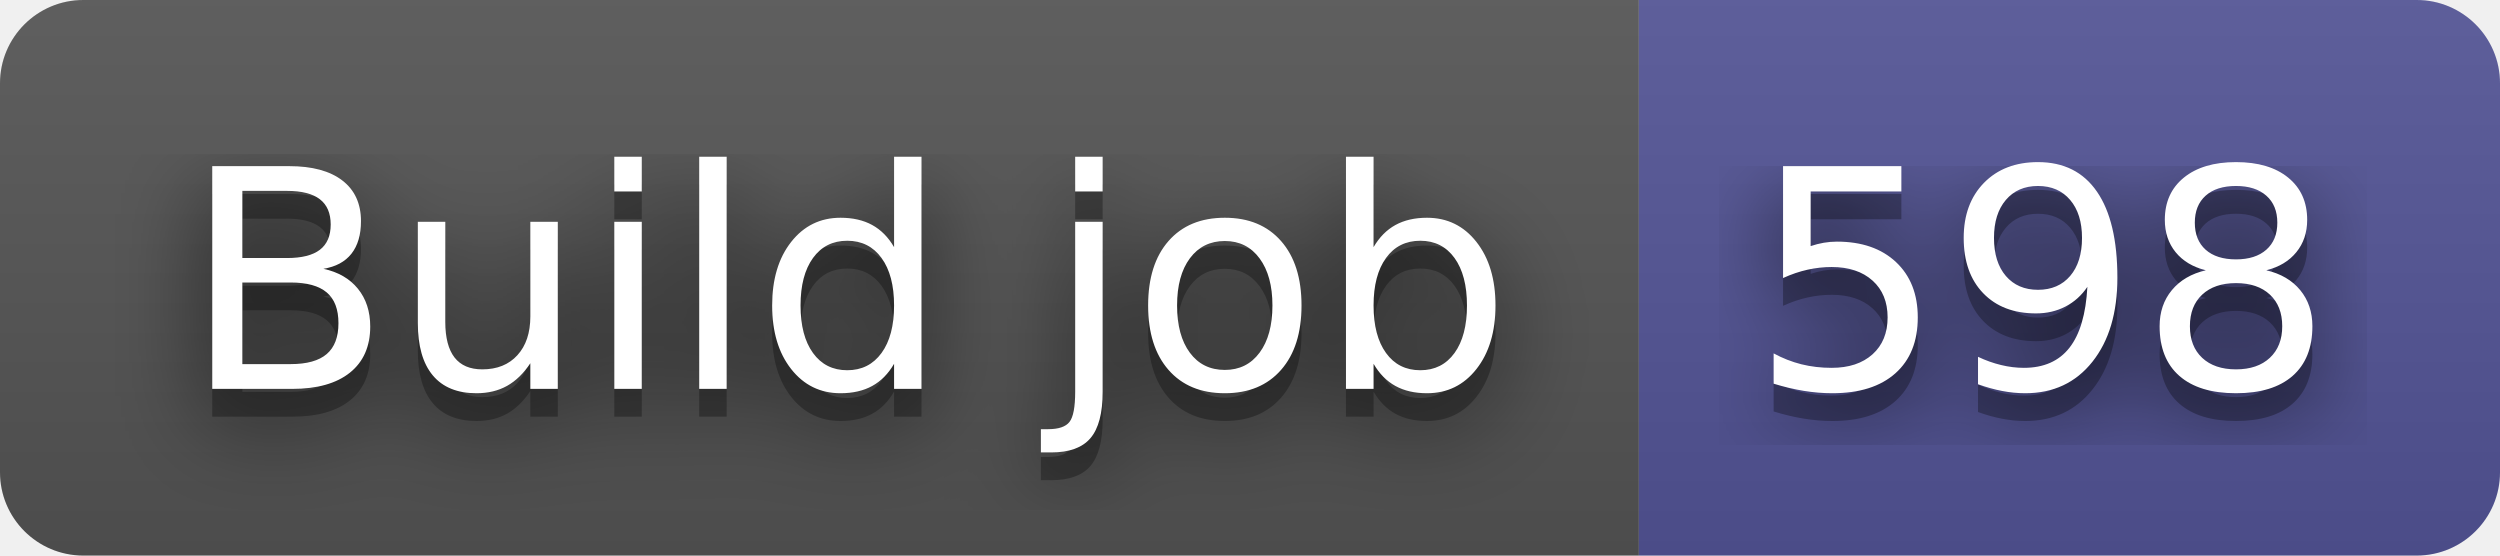
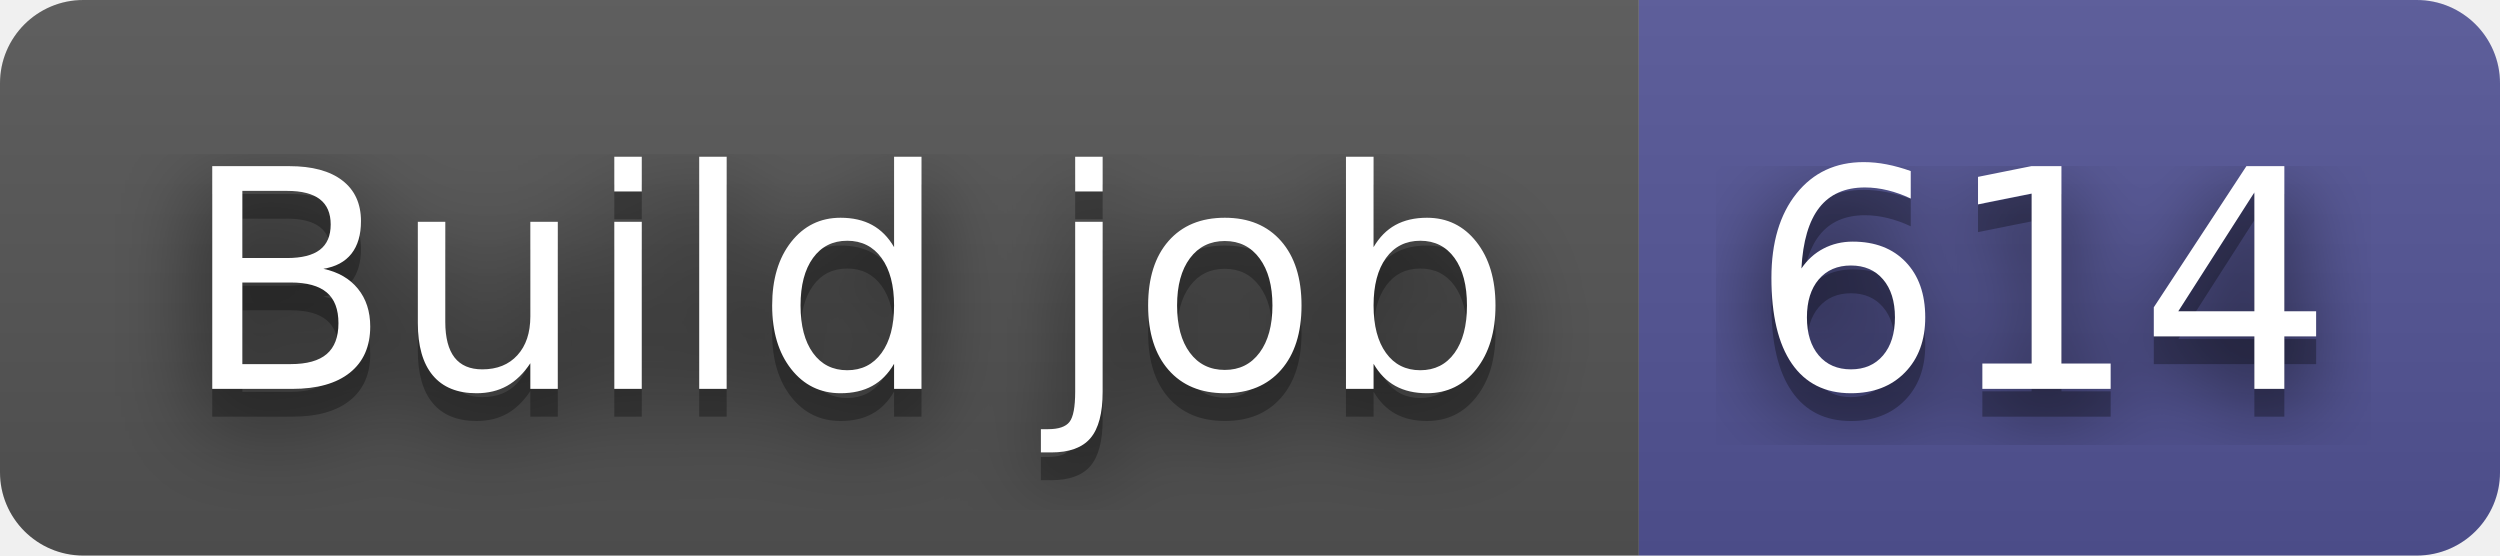
- <svg xmlns="http://www.w3.org/2000/svg" width="90" height="20" role="img" aria-label="Build job: 598">
+ <svg xmlns="http://www.w3.org/2000/svg" width="90" height="20" role="img" aria-label="Build job: 614">
  <filter id="blur">
    <feGaussianBlur stdDeviation="16" />
  </filter>
  <linearGradient id="s" x2="0" y2="100%">
    <stop offset="0" stop-color="#bbb" stop-opacity=".1" />
    <stop offset="1" stop-opacity=".1" />
  </linearGradient>
  <clipPath id="r">
    <rect width="90" height="20" rx="3" />
  </clipPath>
  <g clip-path="url(#r)">
    <rect width="59" height="20" fill="#555" />
    <rect x="59" width="31" height="20" fill="#535597" />
    <rect width="90" height="20" fill="url(#s)" />
  </g>
  <g fill="#fff" text-anchor="middle" font-family="Verdana,Geneva,DejaVu Sans,sans-serif" text-rendering="geometricPrecision" font-size="110">
    <g transform="scale(.1)">
      <g aria-hidden="true" fill="#010101">
        <text x="305" y="150" fill-opacity=".8" filter="url(#blur)" textLength="490">Build job</text>
        <text x="305" y="150" fill-opacity=".3" textLength="490">Build job</text>
      </g>
      <text x="305" y="140" textLength="490">Build job</text>
    </g>
    <g transform="scale(.1)">
      <g aria-hidden="true" fill="#010101">
-         <text x="735" y="150" fill-opacity=".8" filter="url(#blur)" textLength="210">598</text>
-         <text x="735" y="150" fill-opacity=".3" textLength="210">598</text>
+         <text x="735" y="150" fill-opacity=".8" filter="url(#blur)" textLength="210">614</text>
+         <text x="735" y="150" fill-opacity=".3" textLength="210">614</text>
      </g>
-       <text x="735" y="140" textLength="210">598</text>
+       <text x="735" y="140" textLength="210">614</text>
    </g>
  </g>
</svg>
